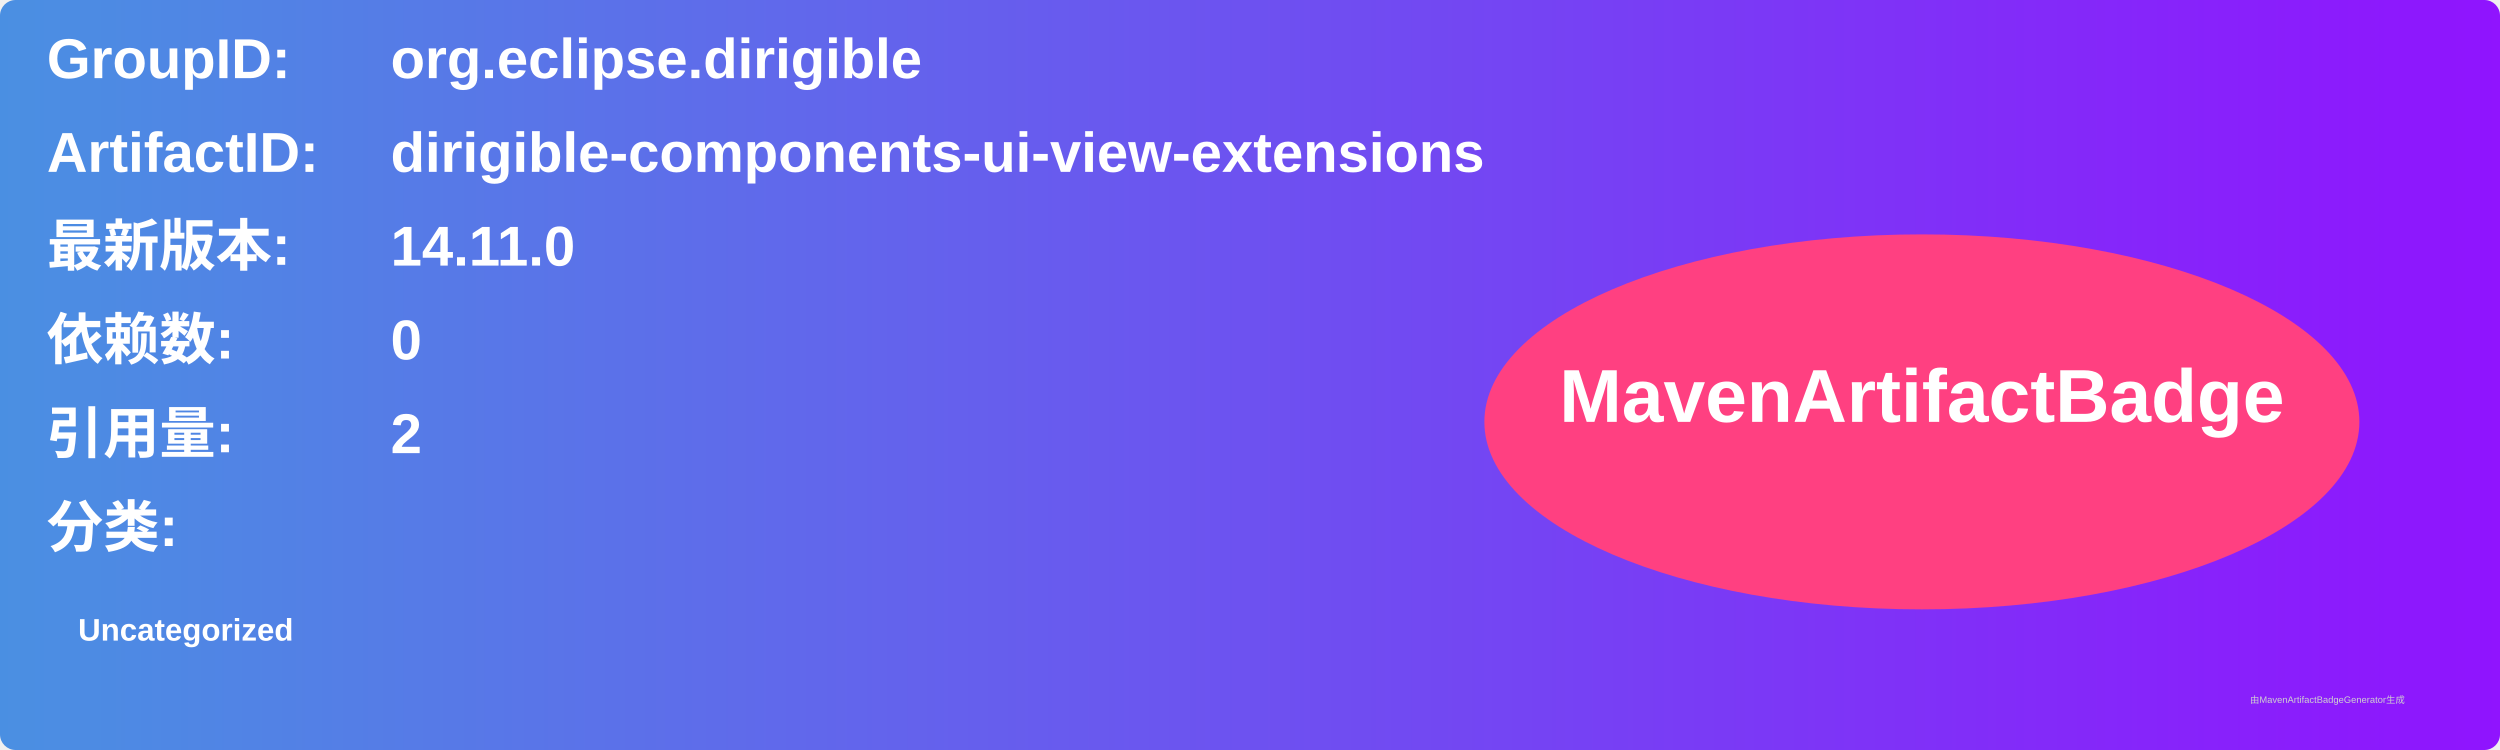
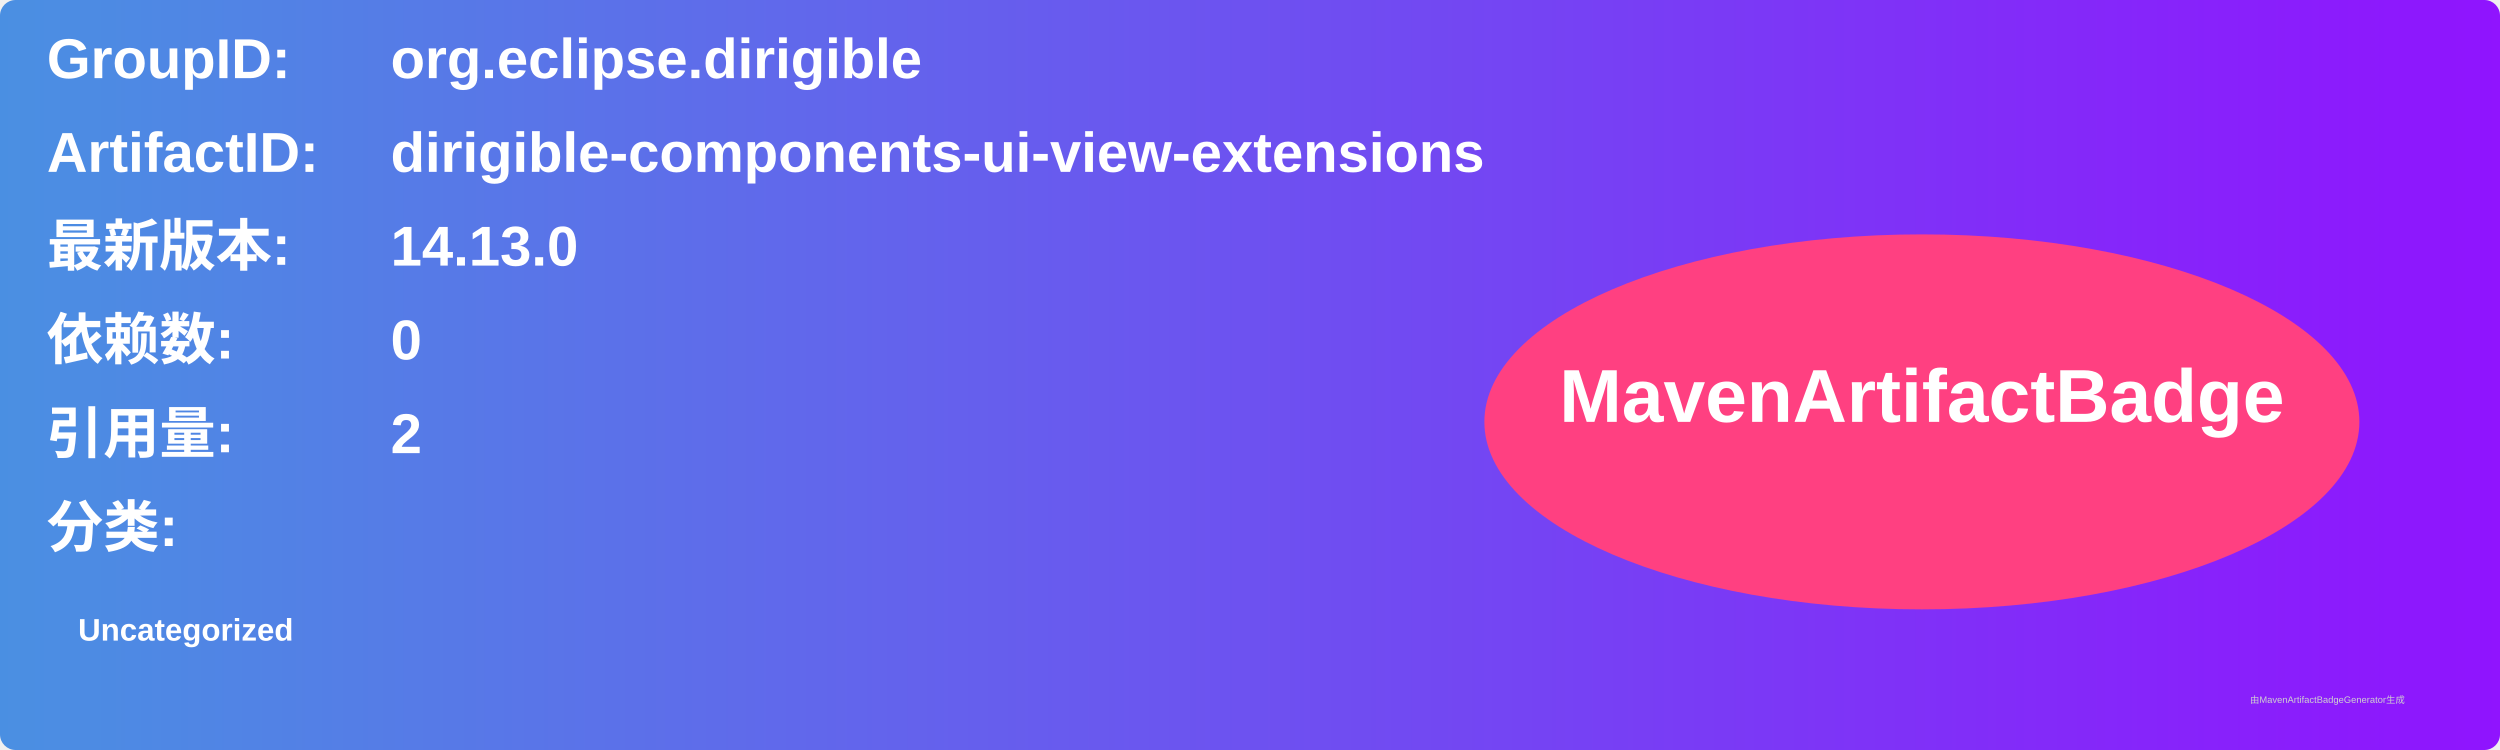
<svg xmlns="http://www.w3.org/2000/svg" width="800" height="240" viewBox="0 0 800 240">
  <linearGradient id="grad" x1="0%" y1="0%" x2="100%" y2="0%">
    <stop offset="0%" stop-color="#4a90e2" />
    <stop offset="100%" stop-color="#9013fe" />
  </linearGradient>
  <rect width="100%" height="100%" rx="5" ry="5" fill="url(#grad)" />
  <g transform="translate(15, 15)">
    <text x="0" y="10" font-family="Arial" font-size="18" fill="white" font-weight="bold" width="260">GroupID:</text>
    <text x="110" y="10" font-family="Arial" font-size="18" fill="white" font-weight="bold" width="460">org.eclipse.dirigible</text>
    <text x="0" y="40" font-family="Arial" font-size="18" fill="white" font-weight="bold" width="260">ArtifactID:</text>
    <text x="110" y="40" font-family="Arial" font-size="18" fill="white" font-weight="bold" width="460">dirigible-components-ui-view-extensions</text>
    <text x="0" y="70" font-family="Arial" font-size="18" fill="white" font-weight="bold">最新版本:</text>
    <text x="110" y="70" font-family="Arial" font-size="18" fill="white" font-weight="bold">
-       <tspan font-weight="bold">14.11.0</tspan>
+       <tspan font-weight="bold">14.13.0</tspan>
    </text>
    <text x="0" y="100" font-family="Arial" font-size="18" fill="white" font-weight="bold">依赖数: </text>
    <text x="110" y="100" font-family="Arial" font-size="18" fill="white">
      <tspan font-weight="bold">0</tspan>
    </text>
    <text x="0" y="130" font-family="Arial" font-size="18" fill="white" font-weight="bold">引用量: </text>
    <text x="110" y="130" font-family="Arial" font-size="18" fill="white">
      <tspan font-weight="bold">2</tspan>
    </text>
    <text x="0" y="160" font-family="Arial" font-size="18" fill="white" font-weight="bold">分类:</text>
    <text x="10" y="190" font-family="Arial" font-size="10" fill="white">
      <tspan font-weight="bold">Uncategorized</tspan>
    </text>
    <ellipse cx="600" cy="120" rx="140" ry="60" fill="#ff4081" />
    <text x="600" y="120" text-anchor="middle" font-family="Arial" font-size="24" fill="white" font-weight="bold">MavenArtifactBadge</text>
  </g>
  <text x="720" y="225" font-family="Arial" font-size="3" fill="#d0d0d0">由MavenArtifactBadgeGenerator生成</text>
</svg>
